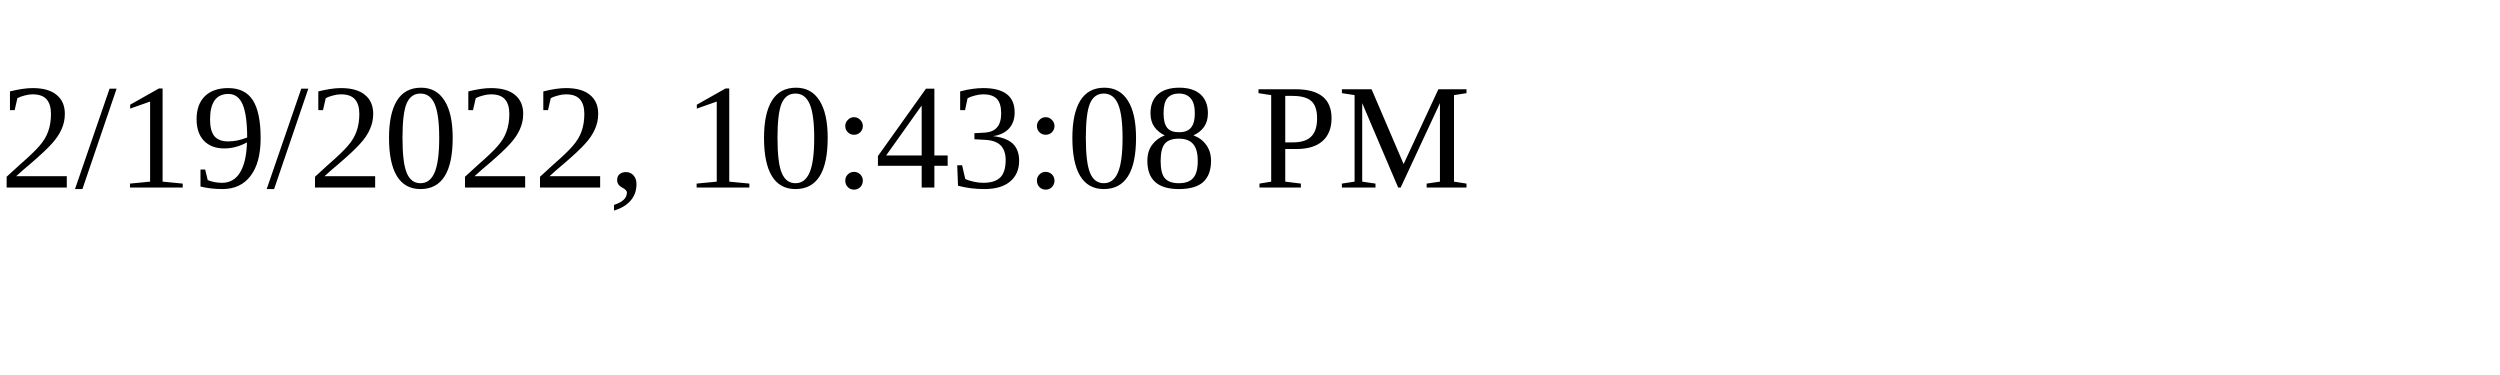
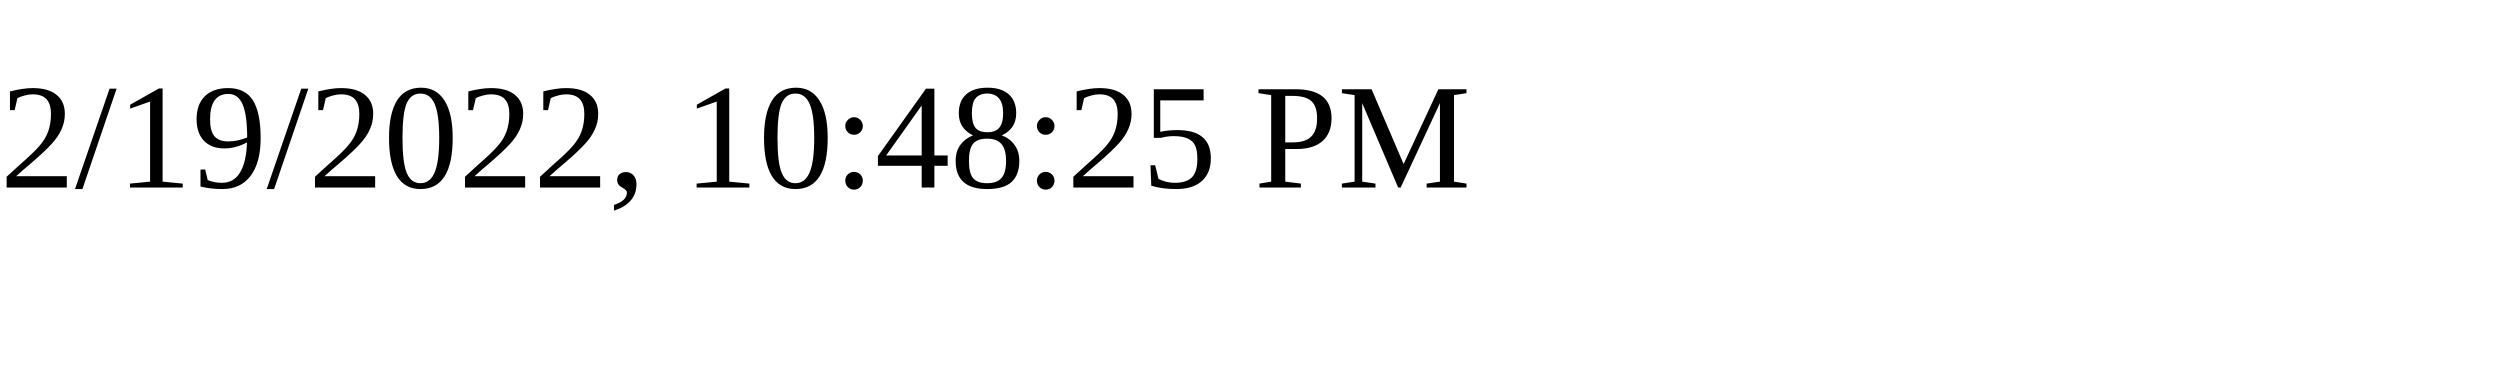
<svg xmlns="http://www.w3.org/2000/svg" height="30" width="200">
-   <text x="0" y="15">2/19/2022, 10:43:08 PM</text>
+   <text x="0" y="15">2/19/2022, 10:48:25 PM</text>
</svg>
